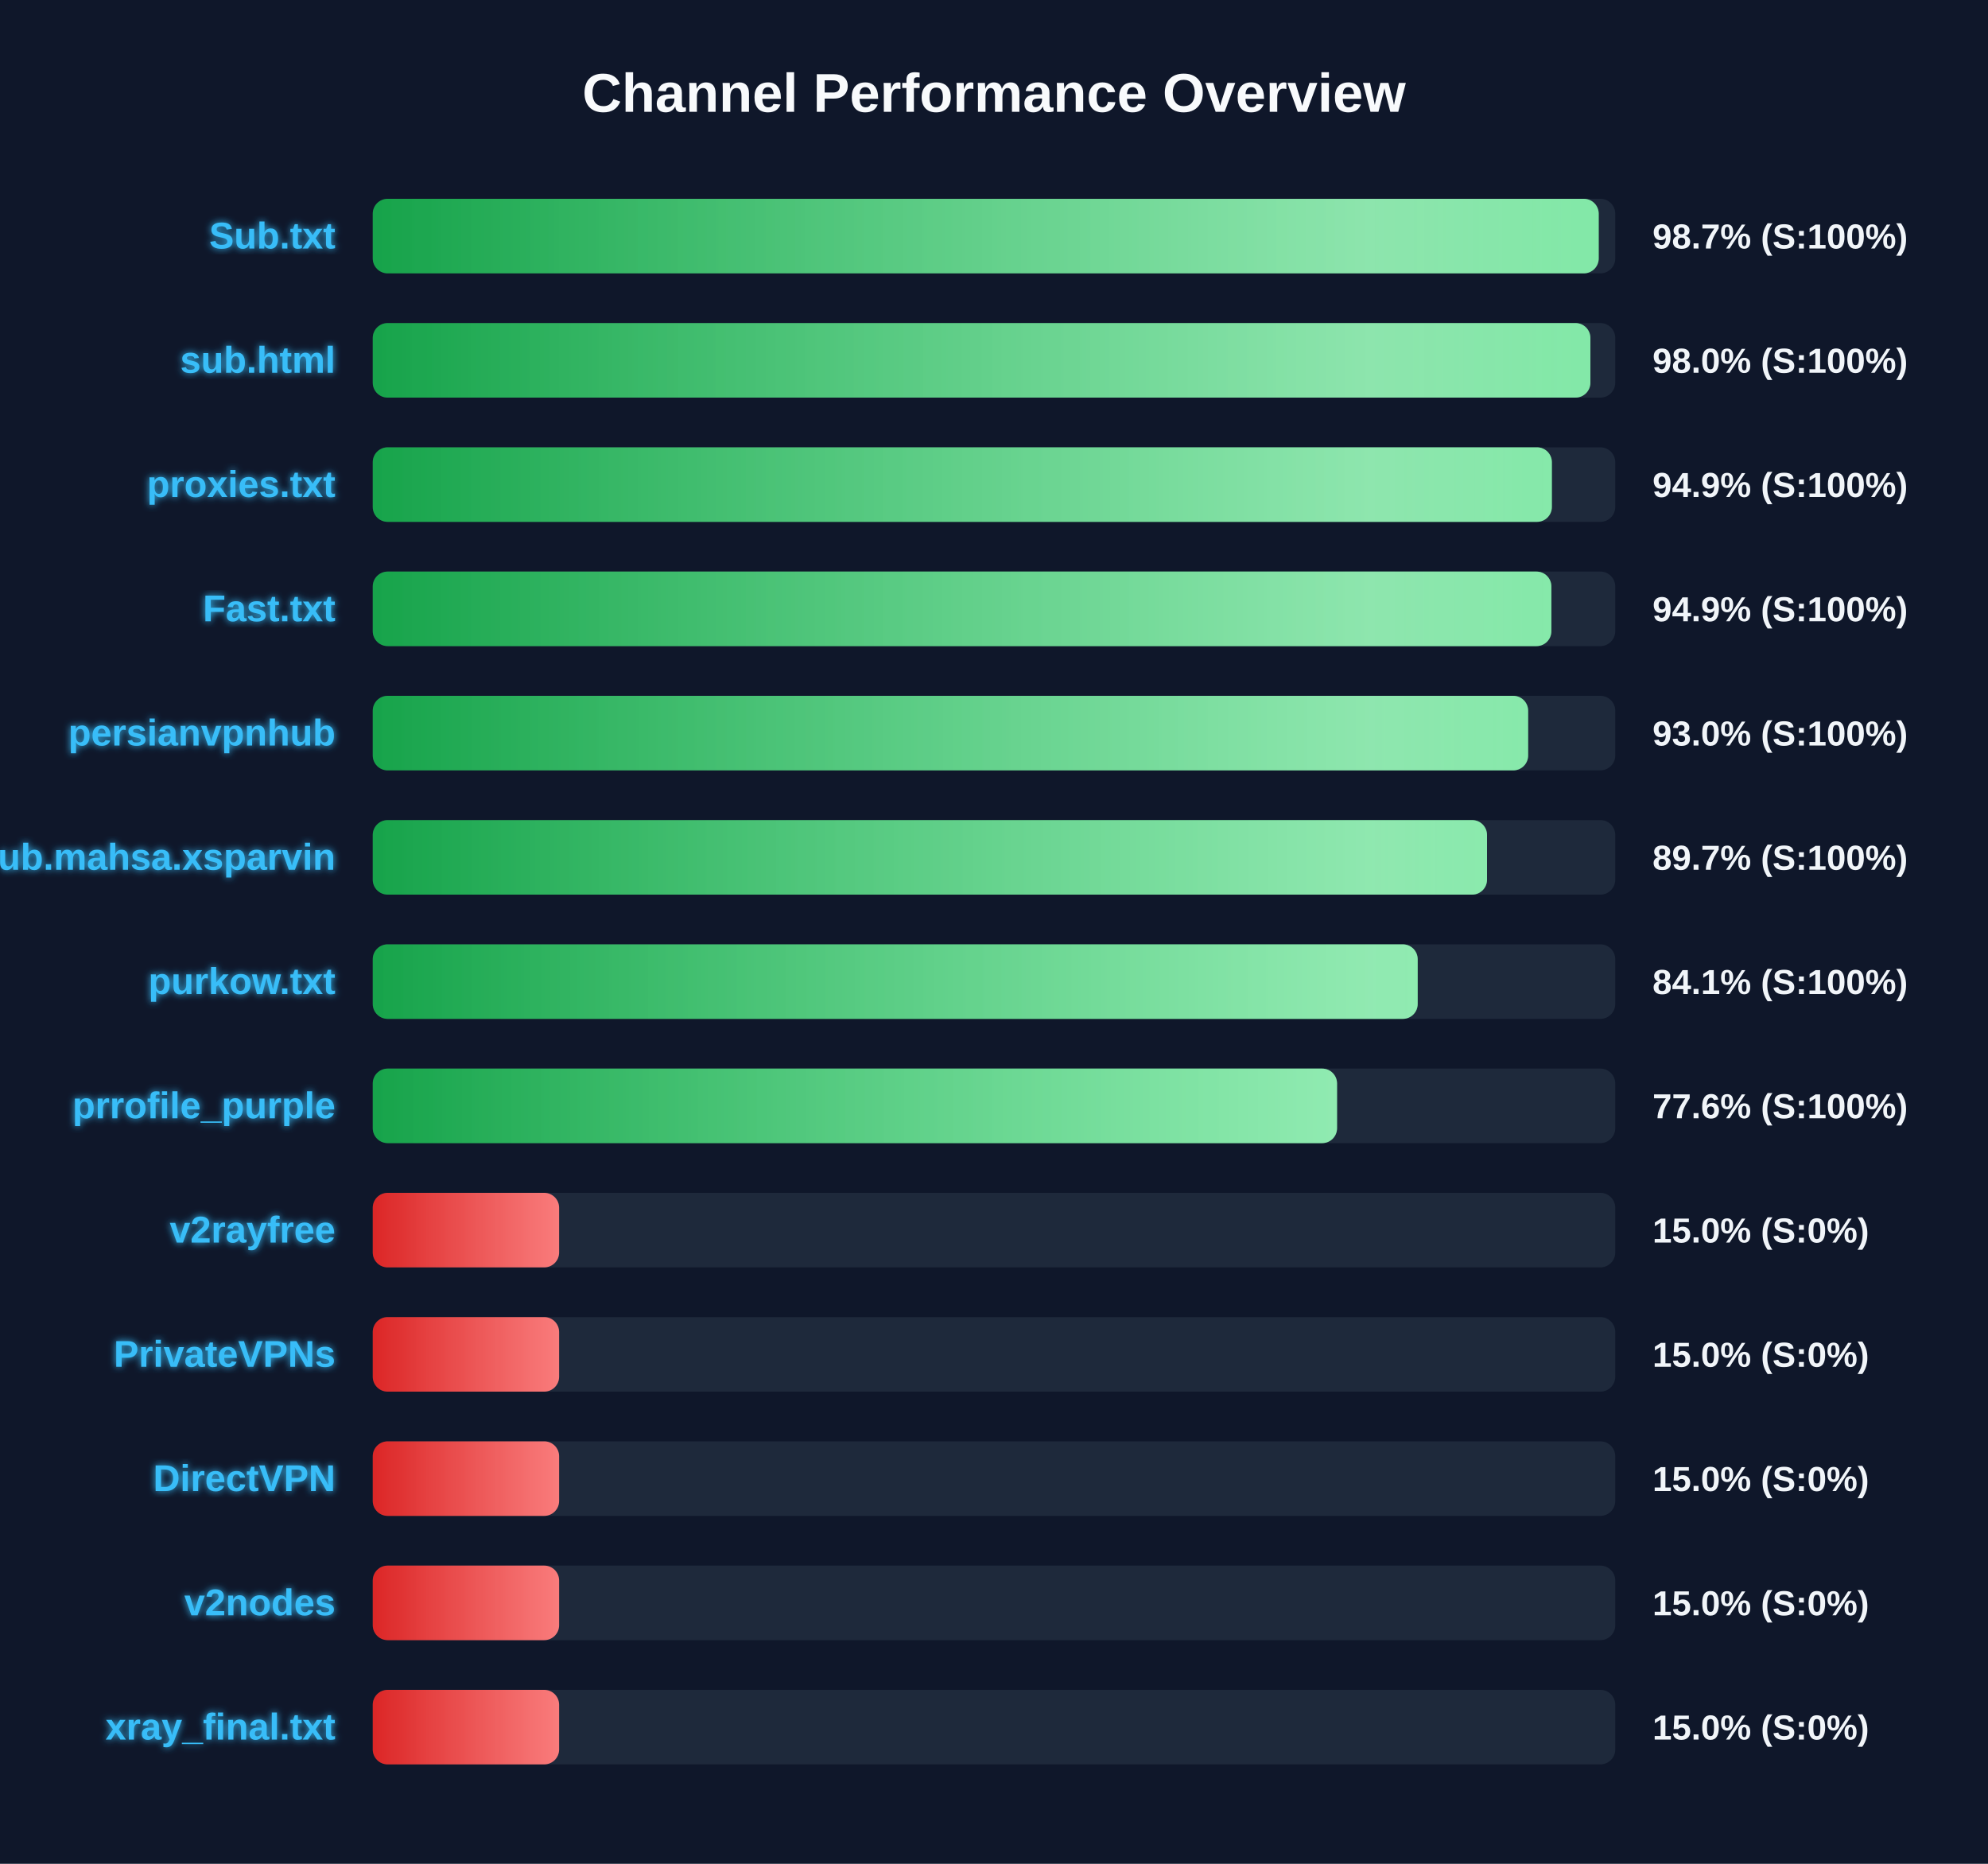
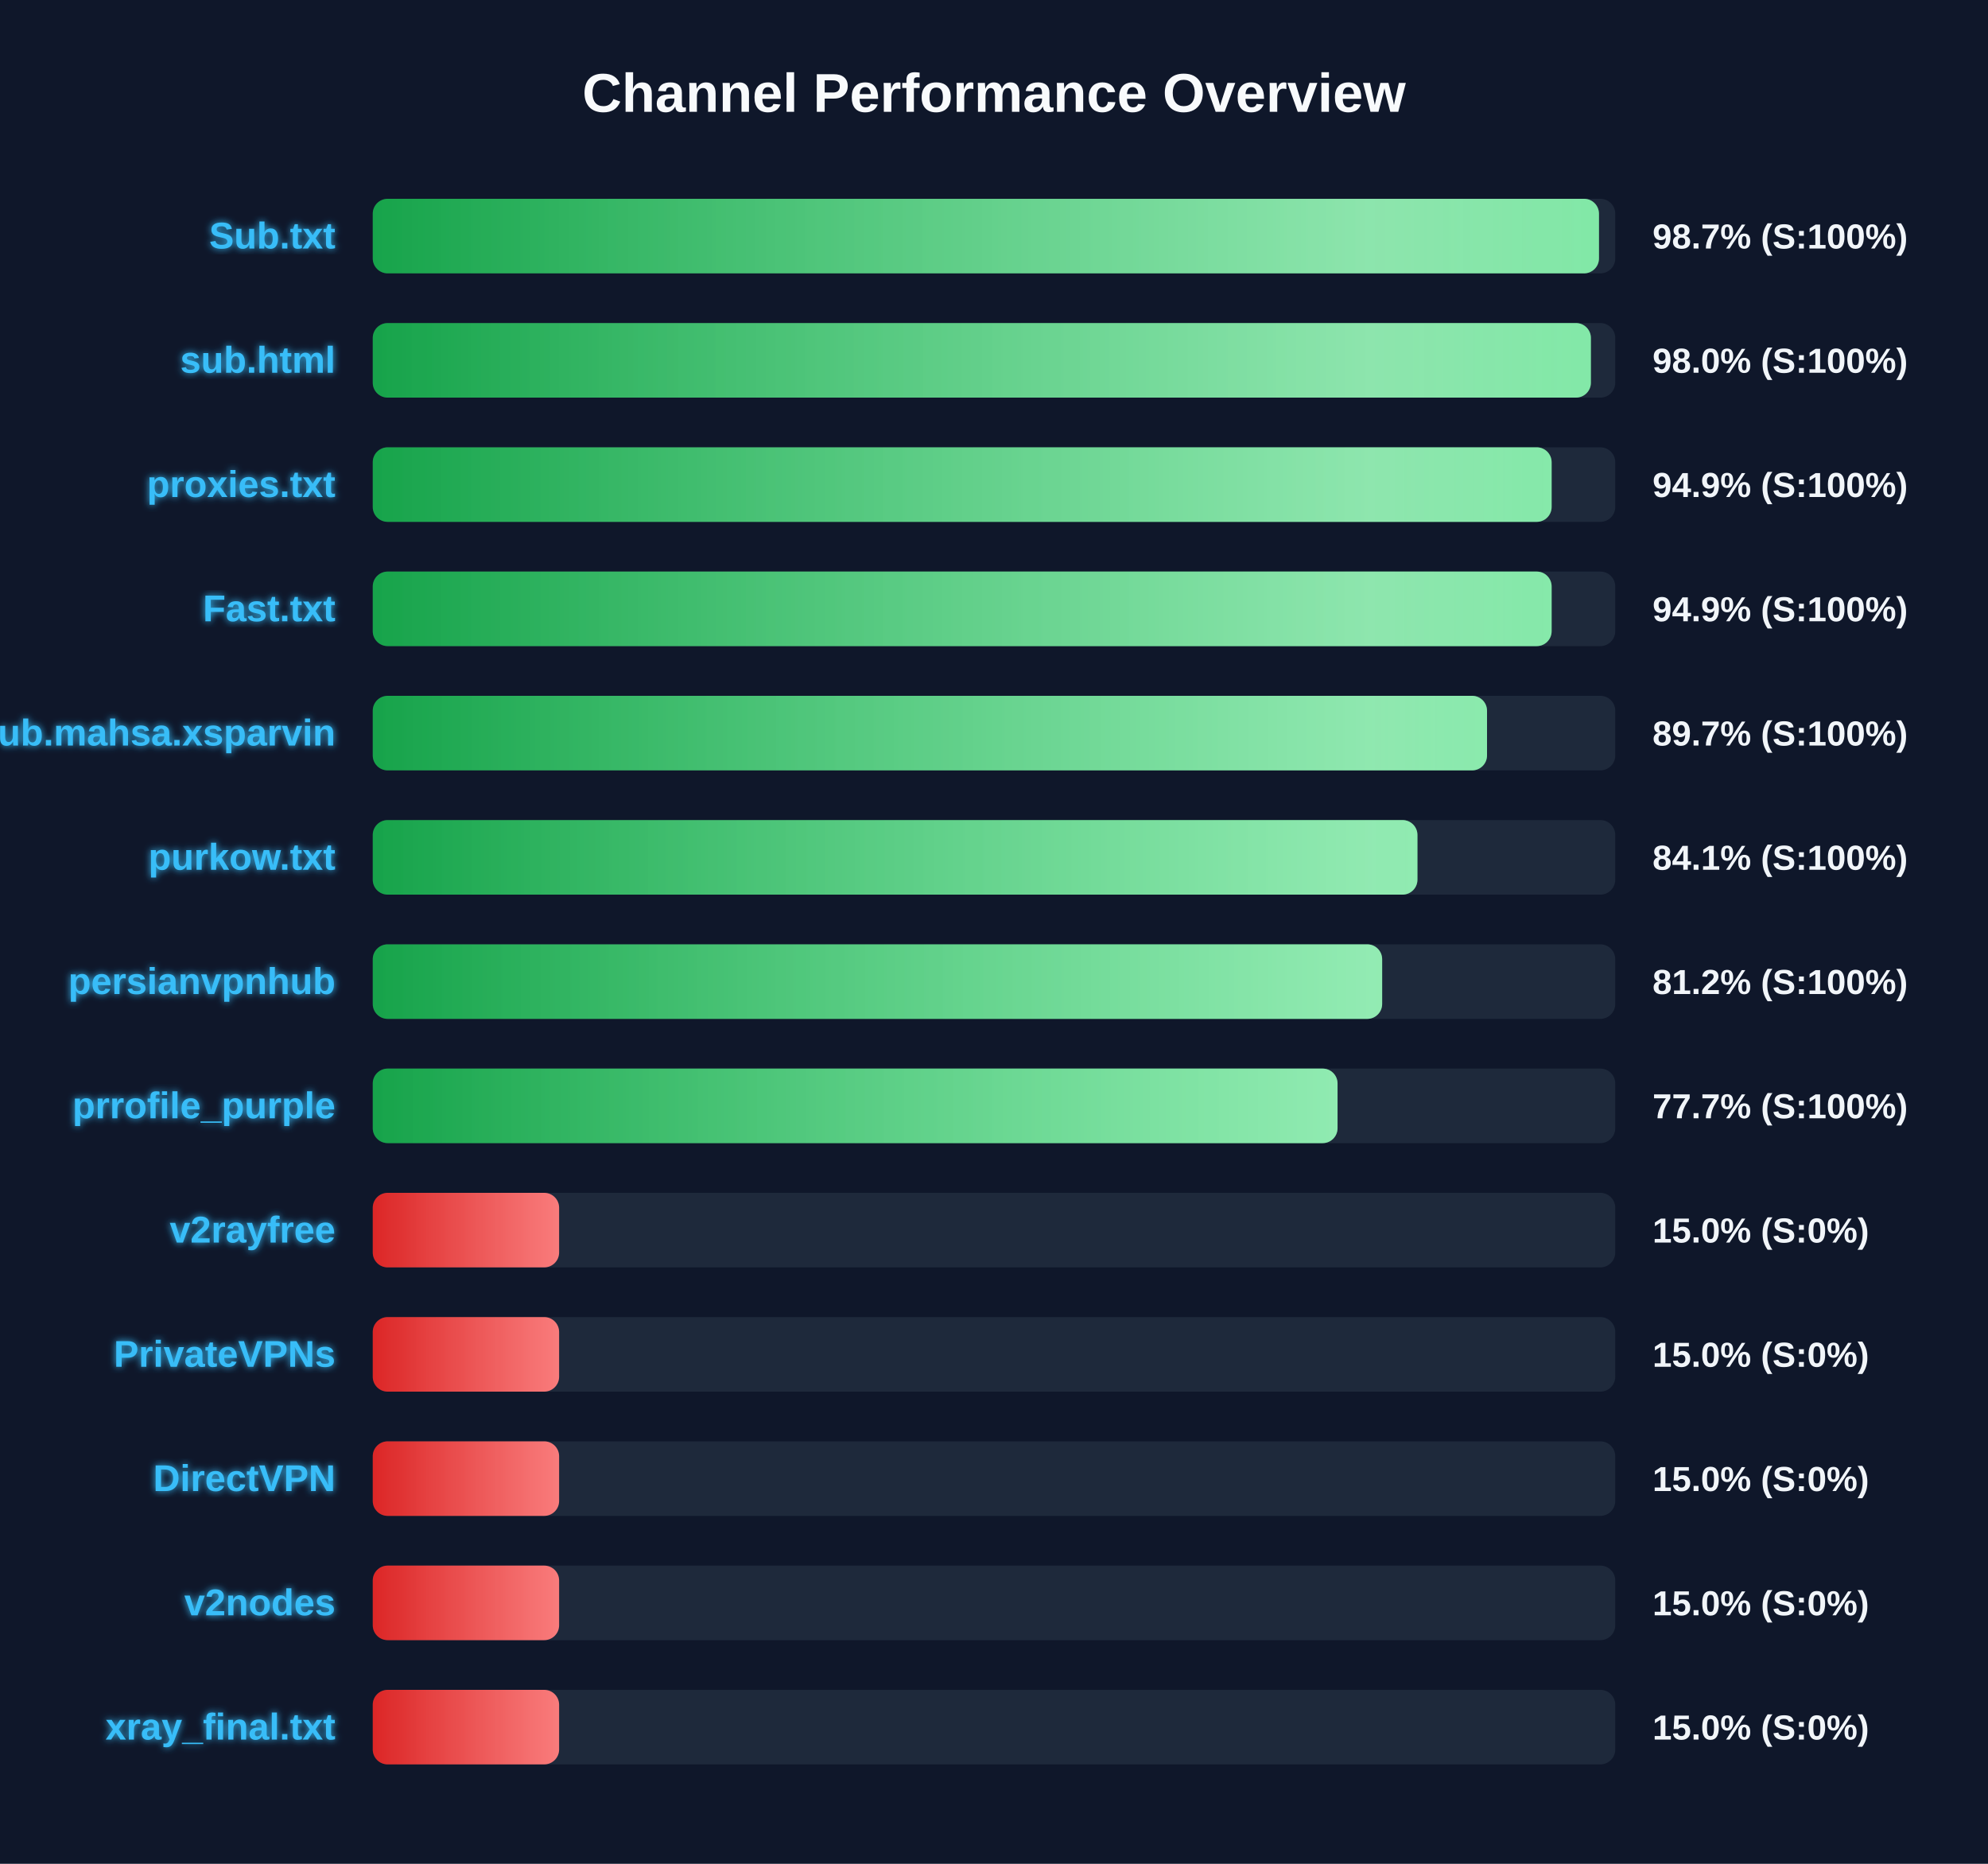
<svg xmlns="http://www.w3.org/2000/svg" width="800" height="750" version="1.1">
  <defs>
    <linearGradient id="grad-green" x1="0%" y1="0%" x2="100%" y2="0%">
      <stop offset="0%" stop-color="#16a34a" />
      <stop offset="100%" stop-color="#4ade80" />
    </linearGradient>
    <linearGradient id="grad-yellow" x1="0%" y1="0%" x2="100%" y2="0%">
      <stop offset="0%" stop-color="#ca8a04" />
      <stop offset="100%" stop-color="#fde047" />
    </linearGradient>
    <linearGradient id="grad-red" x1="0%" y1="0%" x2="100%" y2="0%">
      <stop offset="0%" stop-color="#dc2626" />
      <stop offset="100%" stop-color="#f87171" />
    </linearGradient>
    <linearGradient id="shimmer" x1="0%" y1="0%" x2="100%" y2="0%">
      <stop offset="0%" stop-color="rgba(255,255,255,0)" />
      <stop offset="50%" stop-color="rgba(255,255,255,0.4)" />
      <stop offset="100%" stop-color="rgba(255,255,255,0)" />
    </linearGradient>
    <filter id="glow" x="-20%" y="-20%" width="140%" height="140%">
      <feGaussianBlur stdDeviation="1.5" result="blur" />
      <feComposite in="SourceGraphic" in2="blur" operator="over" />
    </filter>
  </defs>
  <style>
        .bg-rect { fill: #0f172a; }
        .title { font: bold 22px 'Segoe UI', Arial, sans-serif; fill: #f8fafc; }
        .row { font: bold 15px 'Segoe UI', Arial, sans-serif; fill: #38bdf8; filter: url(#glow); }
        .score { font: bold 14px 'Segoe UI', Arial, sans-serif; fill: #f1f5f9; }
        @keyframes shimmer-anim {
            0% { transform: translateX(-100%); }
            100% { transform: translateX(200%); }
        }
        .shimmer-rect {
            animation: shimmer-anim 2.5s infinite linear;
        }
    </style>
  <rect width="100%" height="100%" class="bg-rect" />
  <text x="400" y="45" text-anchor="middle" class="title">Channel Performance Overview</text>
  <rect x="150" y="80" width="500" height="30" fill="#1e293b" rx="6" />
  <clipPath id="clip-0">
-     <rect x="150" y="80" width="493.35" height="30" rx="6" />
+     <rect x="150" y="80" width="493.45" height="30" rx="6" />
  </clipPath>
-   <rect x="150" y="80" width="493.35" height="30" fill="url(#grad-green)" rx="6" />
+   <rect x="150" y="80" width="493.45" height="30" fill="url(#grad-green)" rx="6" />
  <g clip-path="url(#clip-0)">
    <rect x="150" y="80" width="100%" height="30" fill="url(#shimmer)" class="shimmer-rect" />
  </g>
  <text x="135" y="100" text-anchor="end" class="row">Sub.txt</text>
  <text x="665" y="100" text-anchor="start" class="score">98.7% (S:100%)</text>
  <rect x="150" y="130" width="500" height="30" fill="#1e293b" rx="6" />
  <clipPath id="clip-1">
-     <rect x="150" y="130" width="490.0" height="30" rx="6" />
+     <rect x="150" y="130" width="490.2" height="30" rx="6" />
  </clipPath>
-   <rect x="150" y="130" width="490.0" height="30" fill="url(#grad-green)" rx="6" />
+   <rect x="150" y="130" width="490.2" height="30" fill="url(#grad-green)" rx="6" />
  <g clip-path="url(#clip-1)">
    <rect x="150" y="130" width="100%" height="30" fill="url(#shimmer)" class="shimmer-rect" />
  </g>
  <text x="135" y="150" text-anchor="end" class="row">sub.html</text>
  <text x="665" y="150" text-anchor="start" class="score">98.0% (S:100%)</text>
  <rect x="150" y="180" width="500" height="30" fill="#1e293b" rx="6" />
  <clipPath id="clip-2">
-     <rect x="150" y="180" width="474.5" height="30" rx="6" />
+     <rect x="150" y="180" width="474.4" height="30" rx="6" />
  </clipPath>
-   <rect x="150" y="180" width="474.5" height="30" fill="url(#grad-green)" rx="6" />
+   <rect x="150" y="180" width="474.4" height="30" fill="url(#grad-green)" rx="6" />
  <g clip-path="url(#clip-2)">
    <rect x="150" y="180" width="100%" height="30" fill="url(#shimmer)" class="shimmer-rect" />
  </g>
  <text x="135" y="200" text-anchor="end" class="row">proxies.txt</text>
  <text x="665" y="200" text-anchor="start" class="score">94.9% (S:100%)</text>
  <rect x="150" y="230" width="500" height="30" fill="#1e293b" rx="6" />
  <clipPath id="clip-3">
-     <rect x="150" y="230" width="474.3" height="30" rx="6" />
+     <rect x="150" y="230" width="474.4" height="30" rx="6" />
  </clipPath>
-   <rect x="150" y="230" width="474.3" height="30" fill="url(#grad-green)" rx="6" />
+   <rect x="150" y="230" width="474.4" height="30" fill="url(#grad-green)" rx="6" />
  <g clip-path="url(#clip-3)">
    <rect x="150" y="230" width="100%" height="30" fill="url(#shimmer)" class="shimmer-rect" />
  </g>
  <text x="135" y="250" text-anchor="end" class="row">Fast.txt</text>
  <text x="665" y="250" text-anchor="start" class="score">94.9% (S:100%)</text>
  <rect x="150" y="280" width="500" height="30" fill="#1e293b" rx="6" />
  <clipPath id="clip-4">
-     <rect x="150" y="280" width="464.95" height="30" rx="6" />
+     <rect x="150" y="280" width="448.4" height="30" rx="6" />
  </clipPath>
-   <rect x="150" y="280" width="464.95" height="30" fill="url(#grad-green)" rx="6" />
+   <rect x="150" y="280" width="448.4" height="30" fill="url(#grad-green)" rx="6" />
  <g clip-path="url(#clip-4)">
    <rect x="150" y="280" width="100%" height="30" fill="url(#shimmer)" class="shimmer-rect" />
  </g>
-   <text x="135" y="300" text-anchor="end" class="row">persianvpnhub</text>
-   <text x="665" y="300" text-anchor="start" class="score">93.0% (S:100%)</text>
+   <text x="135" y="300" text-anchor="end" class="row">Sub.mahsa.xsparvin</text>
+   <text x="665" y="300" text-anchor="start" class="score">89.7% (S:100%)</text>
  <rect x="150" y="330" width="500" height="30" fill="#1e293b" rx="6" />
  <clipPath id="clip-5">
-     <rect x="150" y="330" width="448.4" height="30" rx="6" />
+     <rect x="150" y="330" width="420.4" height="30" rx="6" />
  </clipPath>
-   <rect x="150" y="330" width="448.4" height="30" fill="url(#grad-green)" rx="6" />
+   <rect x="150" y="330" width="420.4" height="30" fill="url(#grad-green)" rx="6" />
  <g clip-path="url(#clip-5)">
    <rect x="150" y="330" width="100%" height="30" fill="url(#shimmer)" class="shimmer-rect" />
  </g>
-   <text x="135" y="350" text-anchor="end" class="row">Sub.mahsa.xsparvin</text>
-   <text x="665" y="350" text-anchor="start" class="score">89.7% (S:100%)</text>
+   <text x="135" y="350" text-anchor="end" class="row">purkow.txt</text>
+   <text x="665" y="350" text-anchor="start" class="score">84.1% (S:100%)</text>
  <rect x="150" y="380" width="500" height="30" fill="#1e293b" rx="6" />
  <clipPath id="clip-6">
-     <rect x="150" y="380" width="420.5" height="30" rx="6" />
+     <rect x="150" y="380" width="406.2" height="30" rx="6" />
  </clipPath>
-   <rect x="150" y="380" width="420.5" height="30" fill="url(#grad-green)" rx="6" />
+   <rect x="150" y="380" width="406.2" height="30" fill="url(#grad-green)" rx="6" />
  <g clip-path="url(#clip-6)">
    <rect x="150" y="380" width="100%" height="30" fill="url(#shimmer)" class="shimmer-rect" />
  </g>
-   <text x="135" y="400" text-anchor="end" class="row">purkow.txt</text>
-   <text x="665" y="400" text-anchor="start" class="score">84.1% (S:100%)</text>
+   <text x="135" y="400" text-anchor="end" class="row">persianvpnhub</text>
+   <text x="665" y="400" text-anchor="start" class="score">81.2% (S:100%)</text>
  <rect x="150" y="430" width="500" height="30" fill="#1e293b" rx="6" />
  <clipPath id="clip-7">
-     <rect x="150" y="430" width="388.05" height="30" rx="6" />
+     <rect x="150" y="430" width="388.25" height="30" rx="6" />
  </clipPath>
-   <rect x="150" y="430" width="388.05" height="30" fill="url(#grad-green)" rx="6" />
+   <rect x="150" y="430" width="388.25" height="30" fill="url(#grad-green)" rx="6" />
  <g clip-path="url(#clip-7)">
    <rect x="150" y="430" width="100%" height="30" fill="url(#shimmer)" class="shimmer-rect" />
  </g>
  <text x="135" y="450" text-anchor="end" class="row">prrofile_purple</text>
-   <text x="665" y="450" text-anchor="start" class="score">77.6% (S:100%)</text>
+   <text x="665" y="450" text-anchor="start" class="score">77.7% (S:100%)</text>
  <rect x="150" y="480" width="500" height="30" fill="#1e293b" rx="6" />
  <clipPath id="clip-8">
    <rect x="150" y="480" width="75.0" height="30" rx="6" />
  </clipPath>
  <rect x="150" y="480" width="75.0" height="30" fill="url(#grad-red)" rx="6" />
  <g clip-path="url(#clip-8)">
    <rect x="150" y="480" width="100%" height="30" fill="url(#shimmer)" class="shimmer-rect" />
  </g>
  <text x="135" y="500" text-anchor="end" class="row">v2rayfree</text>
  <text x="665" y="500" text-anchor="start" class="score">15.0% (S:0%)</text>
  <rect x="150" y="530" width="500" height="30" fill="#1e293b" rx="6" />
  <clipPath id="clip-9">
    <rect x="150" y="530" width="75.0" height="30" rx="6" />
  </clipPath>
  <rect x="150" y="530" width="75.0" height="30" fill="url(#grad-red)" rx="6" />
  <g clip-path="url(#clip-9)">
    <rect x="150" y="530" width="100%" height="30" fill="url(#shimmer)" class="shimmer-rect" />
  </g>
  <text x="135" y="550" text-anchor="end" class="row">PrivateVPNs</text>
  <text x="665" y="550" text-anchor="start" class="score">15.0% (S:0%)</text>
  <rect x="150" y="580" width="500" height="30" fill="#1e293b" rx="6" />
  <clipPath id="clip-10">
    <rect x="150" y="580" width="75.0" height="30" rx="6" />
  </clipPath>
  <rect x="150" y="580" width="75.0" height="30" fill="url(#grad-red)" rx="6" />
  <g clip-path="url(#clip-10)">
    <rect x="150" y="580" width="100%" height="30" fill="url(#shimmer)" class="shimmer-rect" />
  </g>
  <text x="135" y="600" text-anchor="end" class="row">DirectVPN</text>
  <text x="665" y="600" text-anchor="start" class="score">15.0% (S:0%)</text>
  <rect x="150" y="630" width="500" height="30" fill="#1e293b" rx="6" />
  <clipPath id="clip-11">
    <rect x="150" y="630" width="75.0" height="30" rx="6" />
  </clipPath>
  <rect x="150" y="630" width="75.0" height="30" fill="url(#grad-red)" rx="6" />
  <g clip-path="url(#clip-11)">
    <rect x="150" y="630" width="100%" height="30" fill="url(#shimmer)" class="shimmer-rect" />
  </g>
  <text x="135" y="650" text-anchor="end" class="row">v2nodes</text>
  <text x="665" y="650" text-anchor="start" class="score">15.0% (S:0%)</text>
  <rect x="150" y="680" width="500" height="30" fill="#1e293b" rx="6" />
  <clipPath id="clip-12">
    <rect x="150" y="680" width="75.0" height="30" rx="6" />
  </clipPath>
  <rect x="150" y="680" width="75.0" height="30" fill="url(#grad-red)" rx="6" />
  <g clip-path="url(#clip-12)">
    <rect x="150" y="680" width="100%" height="30" fill="url(#shimmer)" class="shimmer-rect" />
  </g>
  <text x="135" y="700" text-anchor="end" class="row">xray_final.txt</text>
  <text x="665" y="700" text-anchor="start" class="score">15.0% (S:0%)</text>
</svg>
